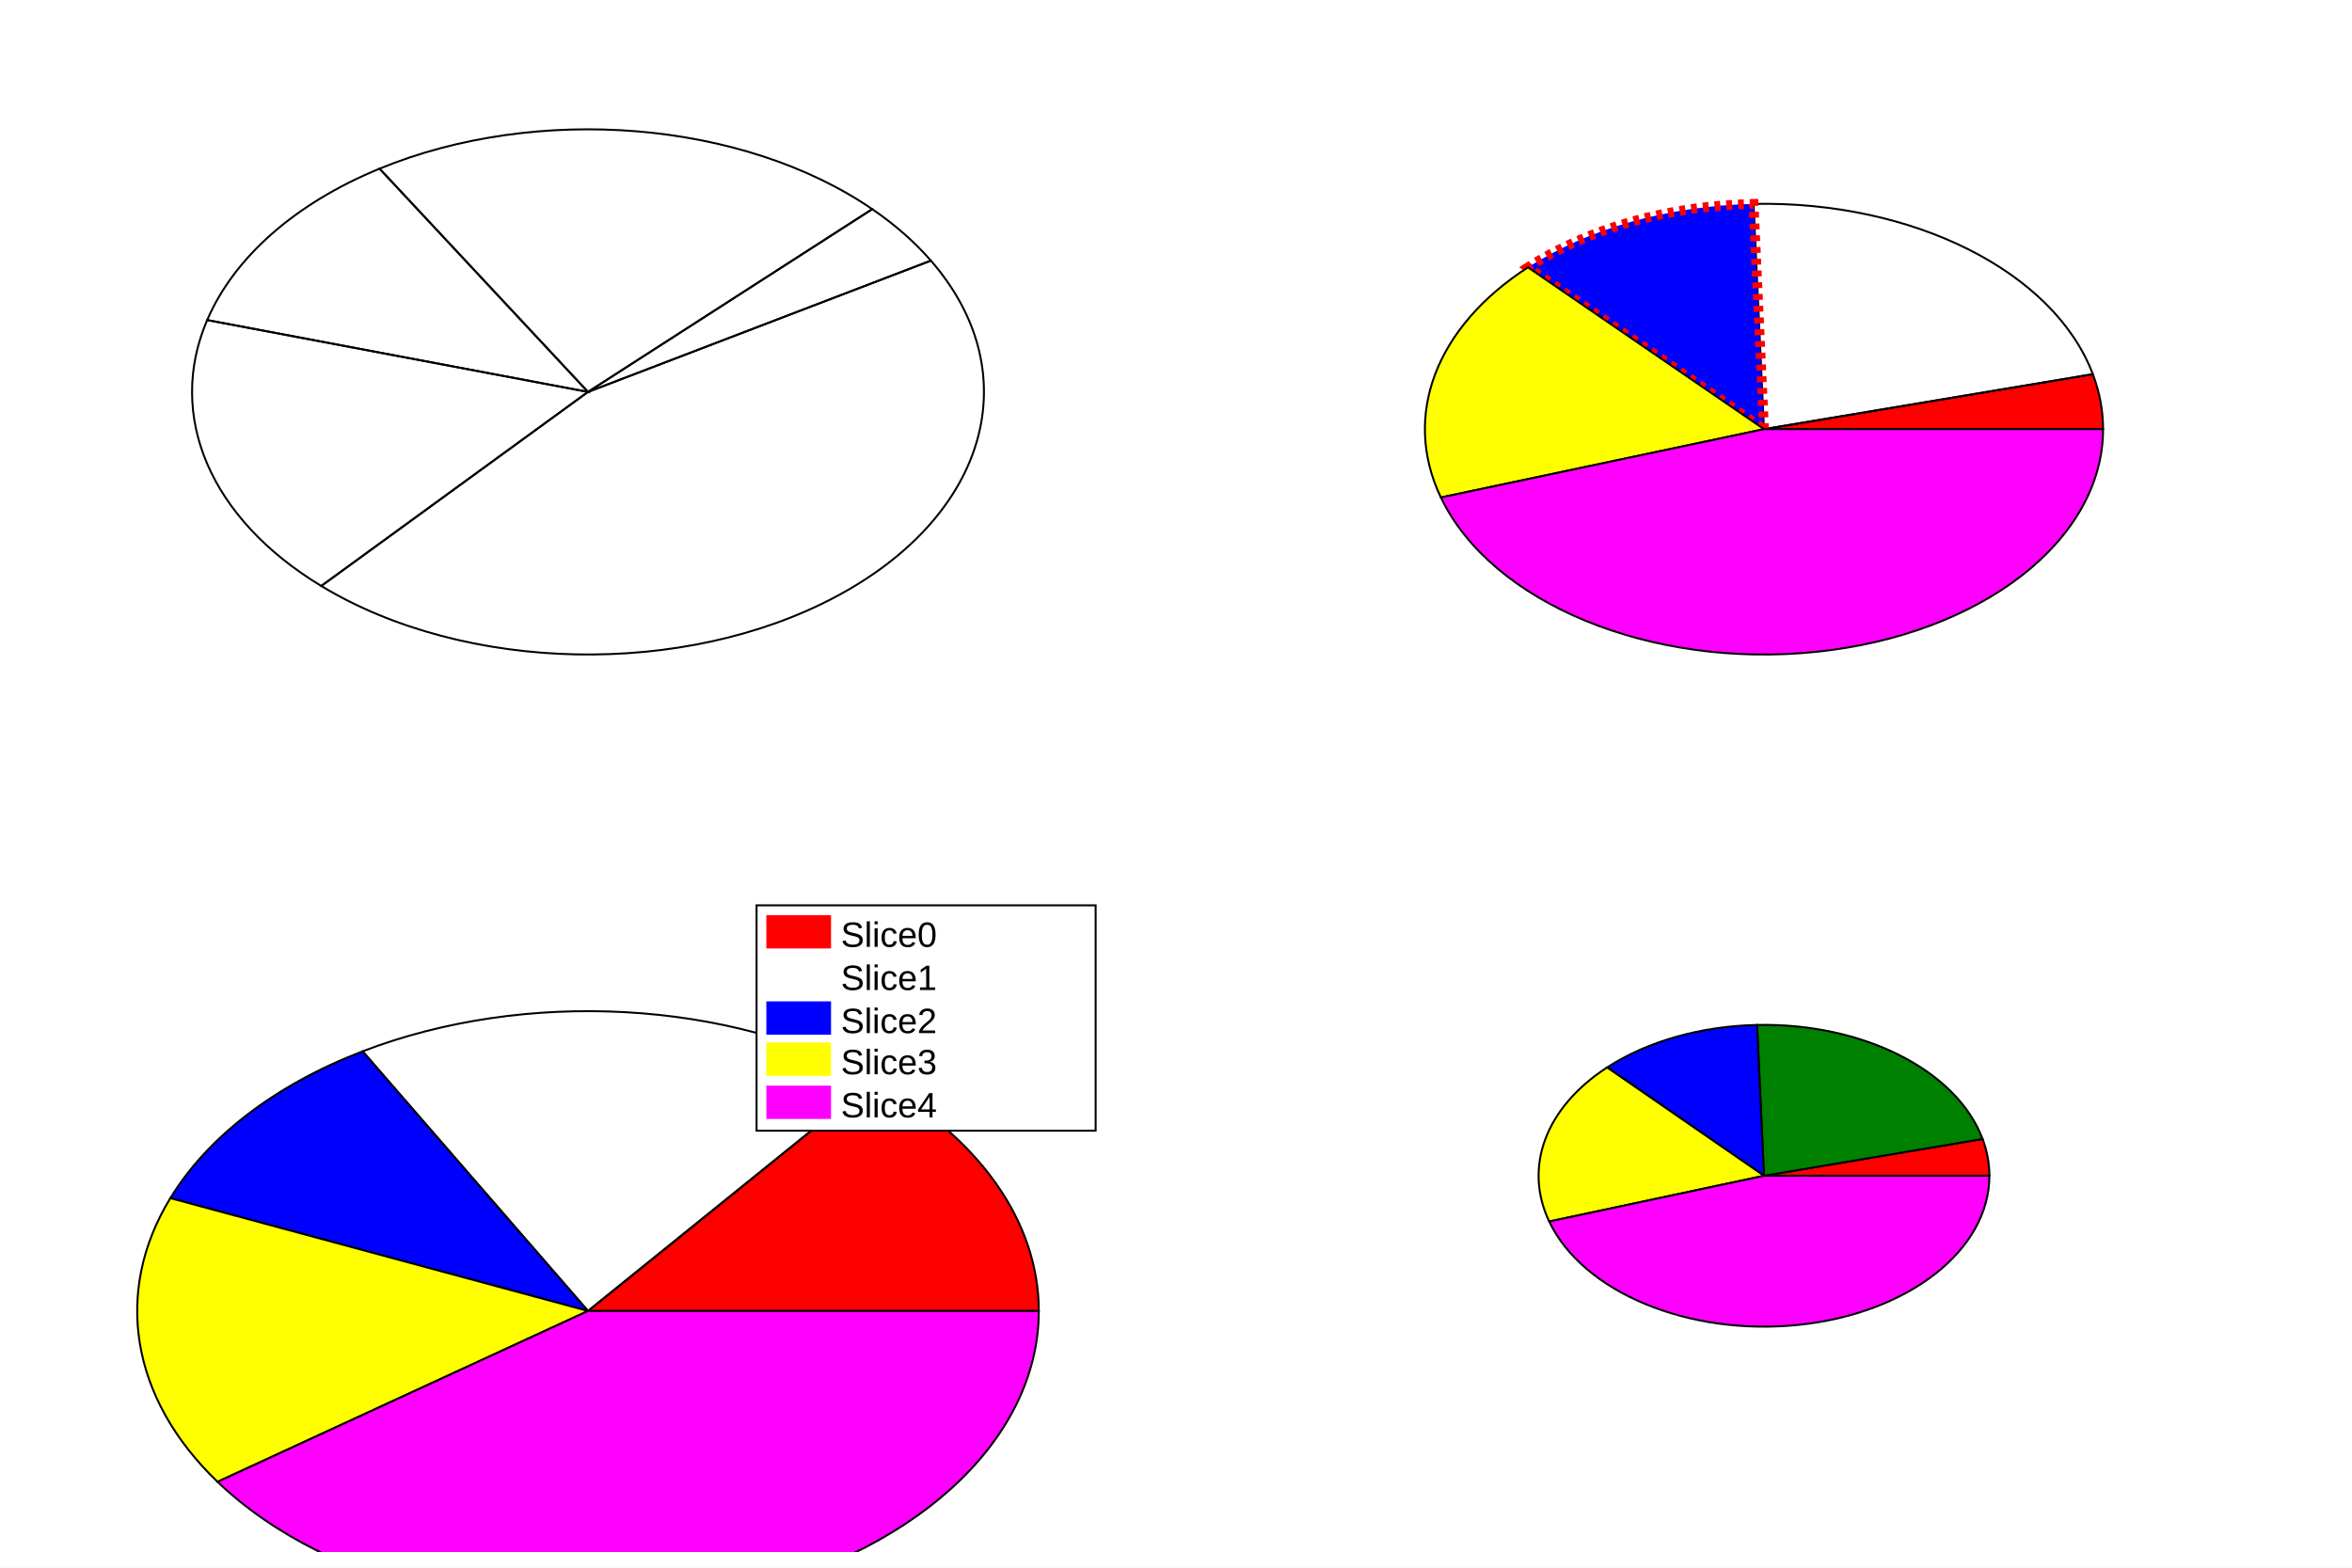
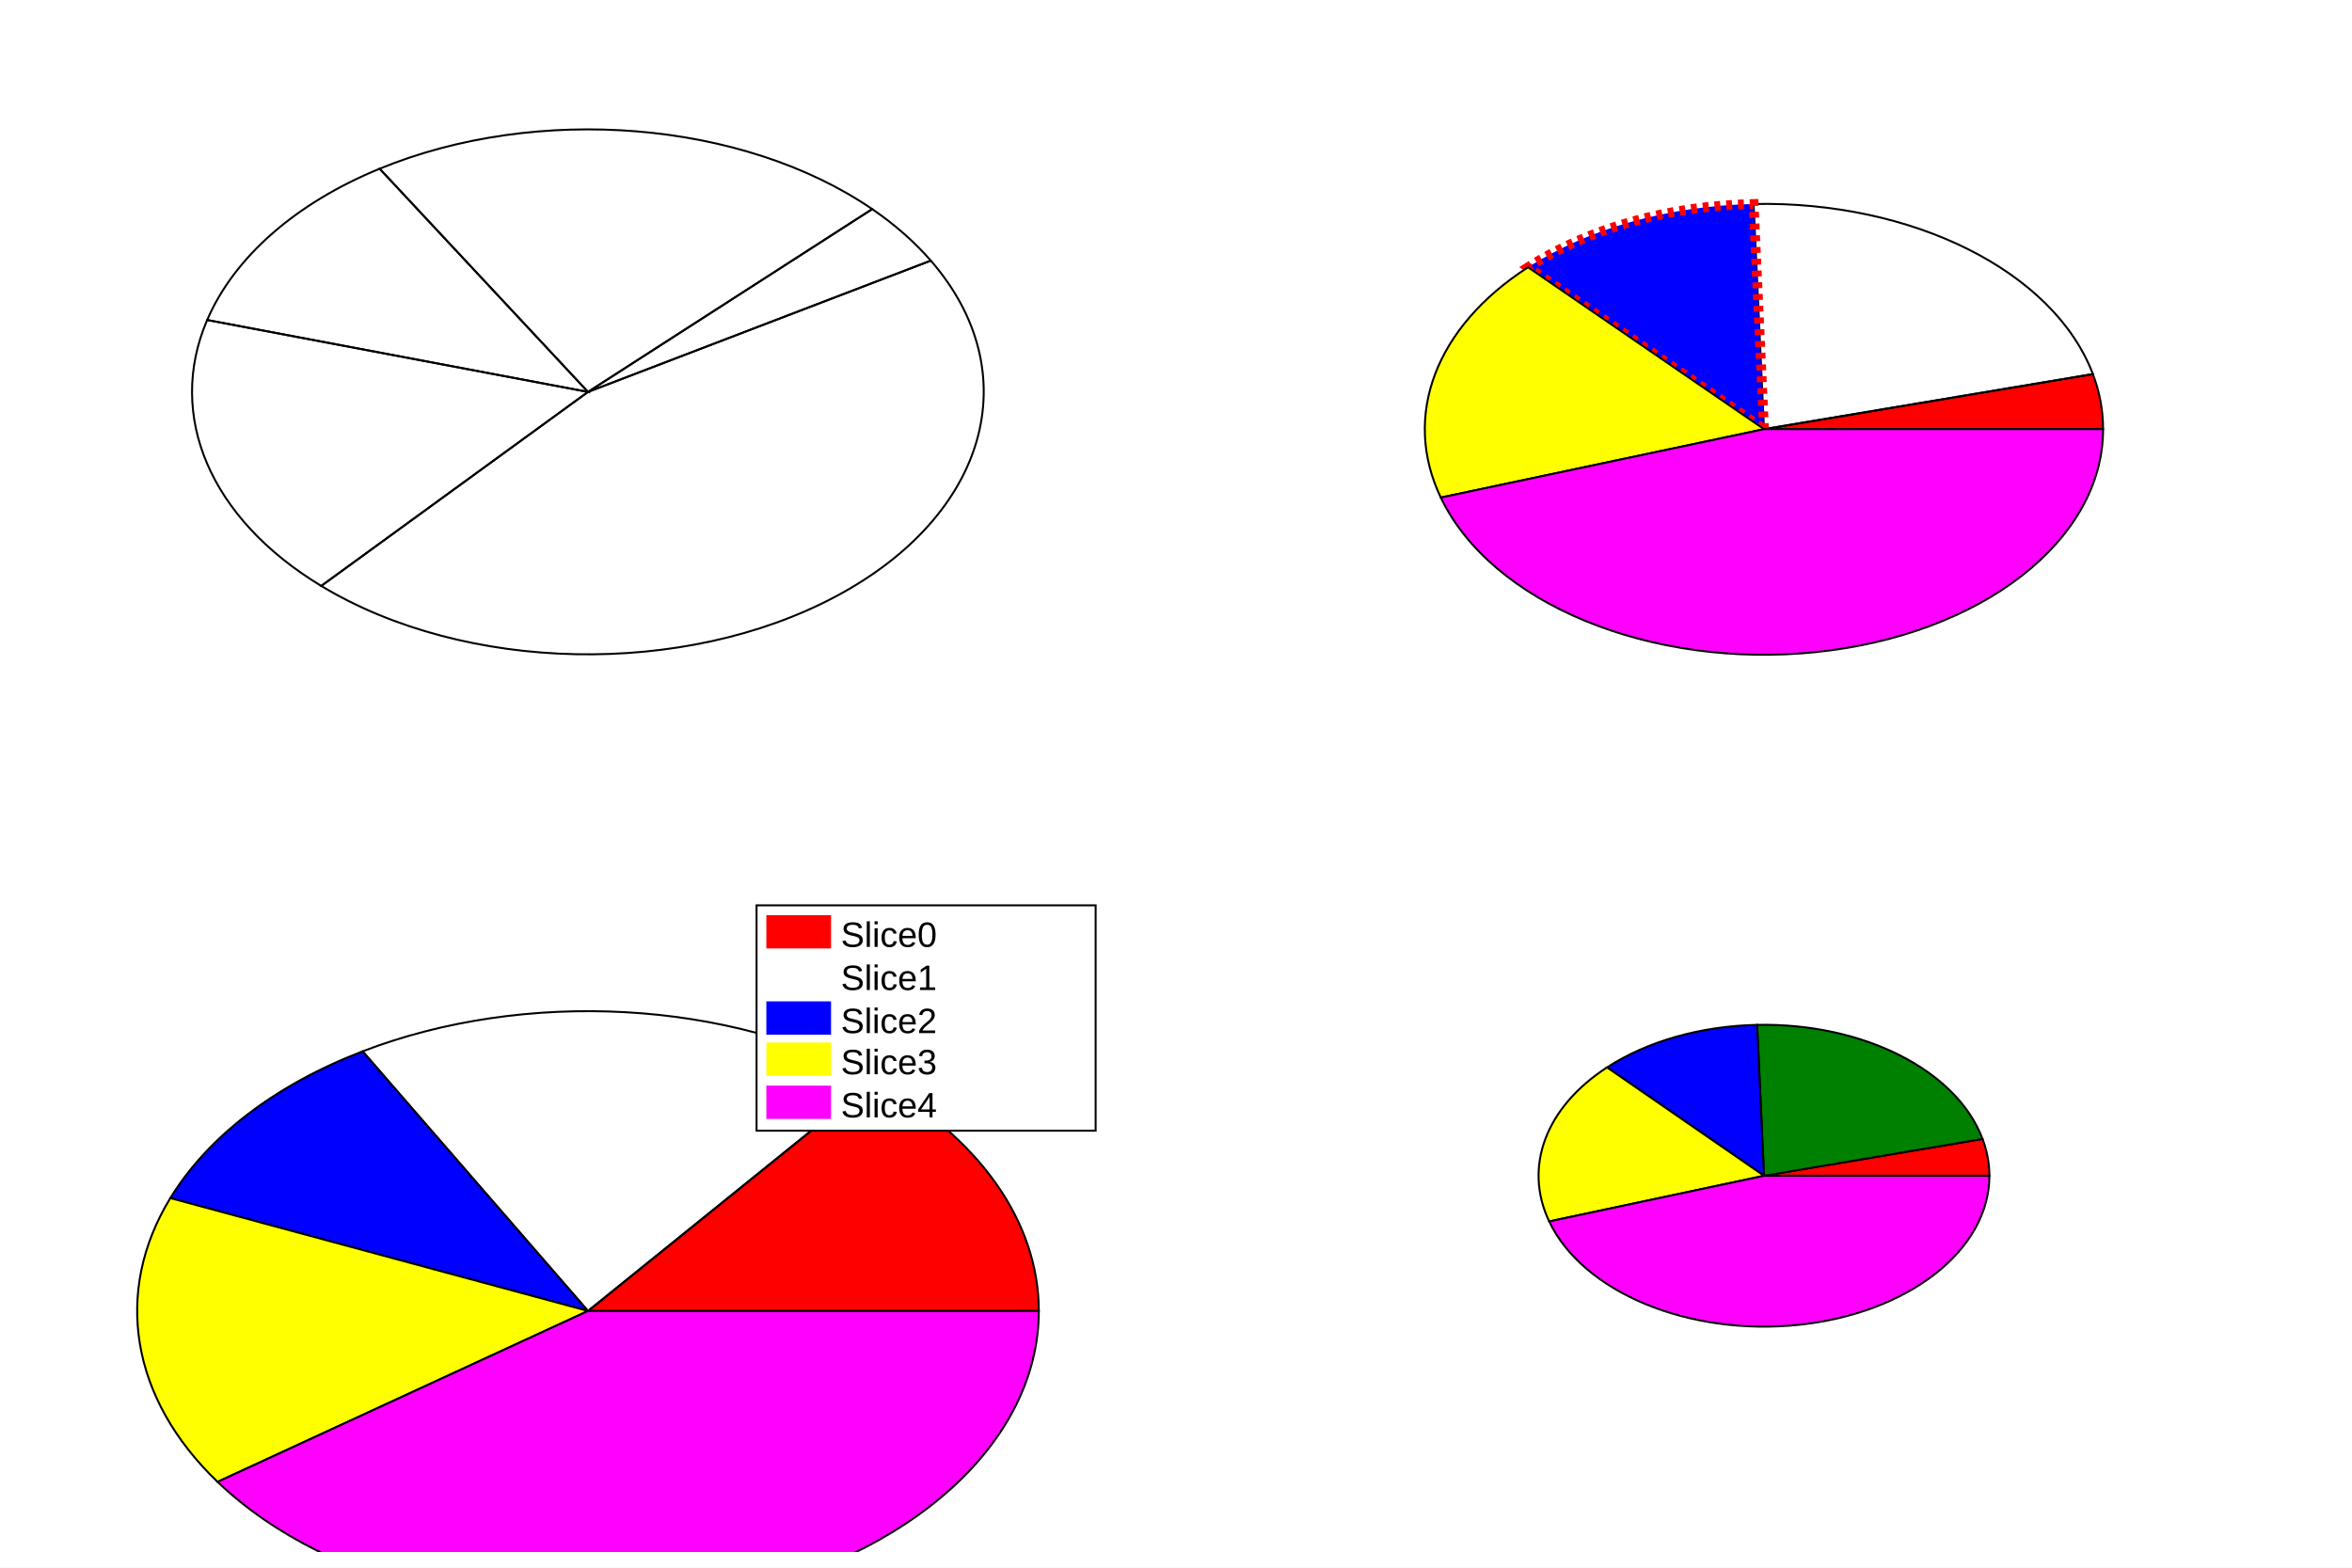
<svg xmlns="http://www.w3.org/2000/svg" viewBox="0 0 1200 800" preserveAspectRatio="none" width="1200" height="800">
  <defs />
  <rect x="0" y="0" width="1200" height="800" style="fill: white;" />
  <g>
    <svg pad="cpie_1" viewBox="0 0 576 384" preserveAspectRatio="none" x="12" y="8" width="576" height="384">
      <rect x="0" y="0" width="576" height="384" style="fill: white;" />
      <g>
        <g objname="pie1" objtype="TPie" transform="translate(288,192)">
-           <path d="M0,0L174.937,-67A202,-134,0,0,0,145.018,-93.282Z" style="stroke: black; stroke-width: 1; fill: none;" />
-           <path d="M0,0L145.018,-93.282A202,-134,0,0,0,-106.339,-113.929Z" style="stroke: black; stroke-width: 1; fill: none;" />
-           <path d="M0,0L-106.339,-113.929A202,-134,0,0,0,-194.289,-36.671Z" style="stroke: black; stroke-width: 1; fill: none;" />
-           <path d="M0,0L-194.289,-36.671A202,-134,0,0,0,-136.087,99.027Z" style="stroke: black; stroke-width: 1; fill: none;" />
-           <path d="M0,0L-136.087,99.027A202,-134,0,0,0,174.937,-67Z" style="stroke: black; stroke-width: 1; fill: none;" />
+           <path d="M0,0L174.9,-67.0A202.0,-134.0,0,0,0,145.0,-93.3Z" style="stroke: black; stroke-width: 1; fill: none;" />
+           <path d="M0,0L145.0,-93.3A202.0,-134.0,0,0,0,-106.3,-113.9Z" style="stroke: black; stroke-width: 1; fill: none;" />
+           <path d="M0,0L-106.3,-113.9A202.0,-134.0,0,0,0,-194.3,-36.7Z" style="stroke: black; stroke-width: 1; fill: none;" />
+           <path d="M0,0L-194.3,-36.7A202.0,-134.0,0,0,0,-136.1,99.0Z" style="stroke: black; stroke-width: 1; fill: none;" />
+           <path d="M0,0L-136.1,99.0A202.0,-134.0,0,0,0,174.9,-67.0Z" style="stroke: black; stroke-width: 1; fill: none;" />
        </g>
      </g>
    </svg>
    <svg pad="cpie_2" viewBox="0 0 576 384" preserveAspectRatio="none" x="612" y="8" width="576" height="384">
      <rect x="0" y="0" width="576" height="384" style="fill: white;" />
      <g>
        <g objname="pie2" objtype="TPie" transform="translate(288,211)">
-           <path d="M0,0L173,0A173,-115,0,0,0,167.775,-28.05Z" style="stroke: black; stroke-width: 1; fill: red;" />
-           <path d="M0,0L167.775,-28.05A173,-115,0,0,0,-5.328,-114.945Z" style="stroke: black; stroke-width: 1; fill: url(#pat_3030_3);" />
-           <path d="M0,0L-5.328,-114.945A173,-115,0,0,0,-120.431,-82.56Z" style="stroke: red; stroke-width: 5; stroke-dasharray: 3,3; fill: blue;" />
-           <path d="M0,0L-120.431,-82.56A173,-115,0,0,0,-164.859,34.863Z" style="stroke: black; stroke-width: 1; fill: yellow;" />
-           <path d="M0,0L-164.859,34.863A173,-115,0,0,0,173,2.8166876380389125e-14Z" style="stroke: black; stroke-width: 1; fill: magenta;" />
+           <path d="M0,0L173.0,0.0A173.0,-115.0,0,0,0,167.8,-28.1Z" style="stroke: black; stroke-width: 1; fill: red;" />
+           <path d="M0,0L167.8,-28.1A173.0,-115.0,0,0,0,-5.3,-114.9Z" style="stroke: black; stroke-width: 1; fill: url(#pat_3030_3);" />
+           <path d="M0,0L-5.3,-114.9A173.0,-115.0,0,0,0,-120.4,-82.6Z" style="stroke: red; stroke-width: 5; stroke-dasharray: 3,3; fill: blue;" />
+           <path d="M0,0L-120.4,-82.6A173.0,-115.0,0,0,0,-164.9,34.9Z" style="stroke: black; stroke-width: 1; fill: yellow;" />
+           <path d="M0,0L-164.9,34.9A173.0,-115.0,0,0,0,173.0,0.0Z" style="stroke: black; stroke-width: 1; fill: magenta;" />
        </g>
      </g>
    </svg>
    <svg pad="cpie_3" viewBox="0 0 576 384" preserveAspectRatio="none" x="12" y="408" width="576" height="384">
      <rect x="0" y="0" width="576" height="384" style="fill: white;" />
      <g>
        <g objname="pie3" objtype="TPie" transform="translate(288,261)">
-           <path d="M0,0L230,0A230,-153,0,0,0,146.216,-118.103Z" style="stroke: black; stroke-width: 1; fill: red;" />
-           <path d="M0,0L146.216,-118.103A230,-153,0,0,0,-115,-132.502Z" style="stroke: black; stroke-width: 1; fill: url(#pat_3031_3);" />
-           <path d="M0,0L-115,-132.502A230,-153,0,0,0,-213.094,-57.575Z" style="stroke: black; stroke-width: 1; fill: blue;" />
-           <path d="M0,0L-213.094,-57.575A230,-153,0,0,0,-189.009,87.181Z" style="stroke: black; stroke-width: 1; fill: yellow;" />
-           <path d="M0,0L-189.009,87.181A230,-153,0,0,0,230,3.7474192053909006e-14Z" style="stroke: black; stroke-width: 1; fill: magenta;" />
+           <path d="M0,0L230.0,0.0A230.0,-153.0,0,0,0,146.2,-118.1Z" style="stroke: black; stroke-width: 1; fill: red;" />
+           <path d="M0,0L146.2,-118.1A230.0,-153.0,0,0,0,-115.0,-132.5Z" style="stroke: black; stroke-width: 1; fill: url(#pat_3031_3);" />
+           <path d="M0,0L-115.0,-132.5A230.0,-153.0,0,0,0,-213.1,-57.6Z" style="stroke: black; stroke-width: 1; fill: blue;" />
+           <path d="M0,0L-213.1,-57.6A230.0,-153.0,0,0,0,-189.0,87.2Z" style="stroke: black; stroke-width: 1; fill: yellow;" />
+           <path d="M0,0L-189.0,87.2A230.0,-153.0,0,0,0,230.0,0.0Z" style="stroke: black; stroke-width: 1; fill: magenta;" />
        </g>
        <g objname="TPave" objtype="TLegend" transform="translate(374,54)" font-family="Arial" font-size="18" space="preserve">
          <path d="M0,0h173v115h-173z" style="fill: white; stroke: black; stroke-width: 1;" />
          <rect x="5" y="5" width="33" height="17" style="fill: red;" />
          <text fill="black" text-anchor="start" dy=".4em" transform="translate(43,14)">Slice0</text>
          <rect x="5" y="27" width="33" height="17" style="fill: url(#pat_3031_3);" />
          <text fill="black" text-anchor="start" dy=".4em" transform="translate(43,36)">Slice1</text>
          <rect x="5" y="49" width="33" height="17" style="fill: blue;" />
          <text fill="black" text-anchor="start" dy=".4em" transform="translate(43,58)">Slice2</text>
          <rect x="5" y="70" width="33" height="17" style="fill: yellow;" />
          <text fill="black" text-anchor="start" dy=".4em" transform="translate(43,79)">Slice3</text>
          <rect x="5" y="92" width="33" height="17" style="fill: magenta;" />
          <text fill="black" text-anchor="start" dy=".4em" transform="translate(43,101)">Slice4</text>
        </g>
      </g>
    </svg>
    <svg pad="cpie_4" viewBox="0 0 576 384" preserveAspectRatio="none" x="612" y="408" width="576" height="384">
      <rect x="0" y="0" width="576" height="384" style="fill: white;" />
      <g>
        <g objname="pie4" objtype="TPie" transform="translate(288,192)">
-           <path d="M0,0L115,0A115,-77,0,0,0,111.527,-18.781Z" style="stroke: black; stroke-width: 1; fill: red;" />
-           <path d="M0,0L111.527,-18.781A115,-77,0,0,0,-3.541,-76.963Z" style="stroke: black; stroke-width: 1; fill: green;" />
-           <path d="M0,0L-3.541,-76.963A115,-77,0,0,0,-80.055,-55.279Z" style="stroke: black; stroke-width: 1; fill: blue;" />
-           <path d="M0,0L-80.055,-55.279A115,-77,0,0,0,-109.588,23.343Z" style="stroke: black; stroke-width: 1; fill: yellow;" />
-           <path d="M0,0L-109.588,23.343A115,-77,0,0,0,115,1.8859560706869238e-14Z" style="stroke: black; stroke-width: 1; fill: magenta;" />
+           <path d="M0,0L115.0,0.0A115.0,-77.0,0,0,0,111.5,-18.8Z" style="stroke: black; stroke-width: 1; fill: red;" />
+           <path d="M0,0L111.5,-18.8A115.0,-77.0,0,0,0,-3.5,-77.0Z" style="stroke: black; stroke-width: 1; fill: green;" />
+           <path d="M0,0L-3.5,-77.0A115.0,-77.0,0,0,0,-80.1,-55.3Z" style="stroke: black; stroke-width: 1; fill: blue;" />
+           <path d="M0,0L-80.1,-55.3A115.0,-77.0,0,0,0,-109.6,23.3Z" style="stroke: black; stroke-width: 1; fill: yellow;" />
+           <path d="M0,0L-109.6,23.3A115.0,-77.0,0,0,0,115.0,0.0Z" style="stroke: black; stroke-width: 1; fill: magenta;" />
        </g>
      </g>
    </svg>
  </g>
</svg>
